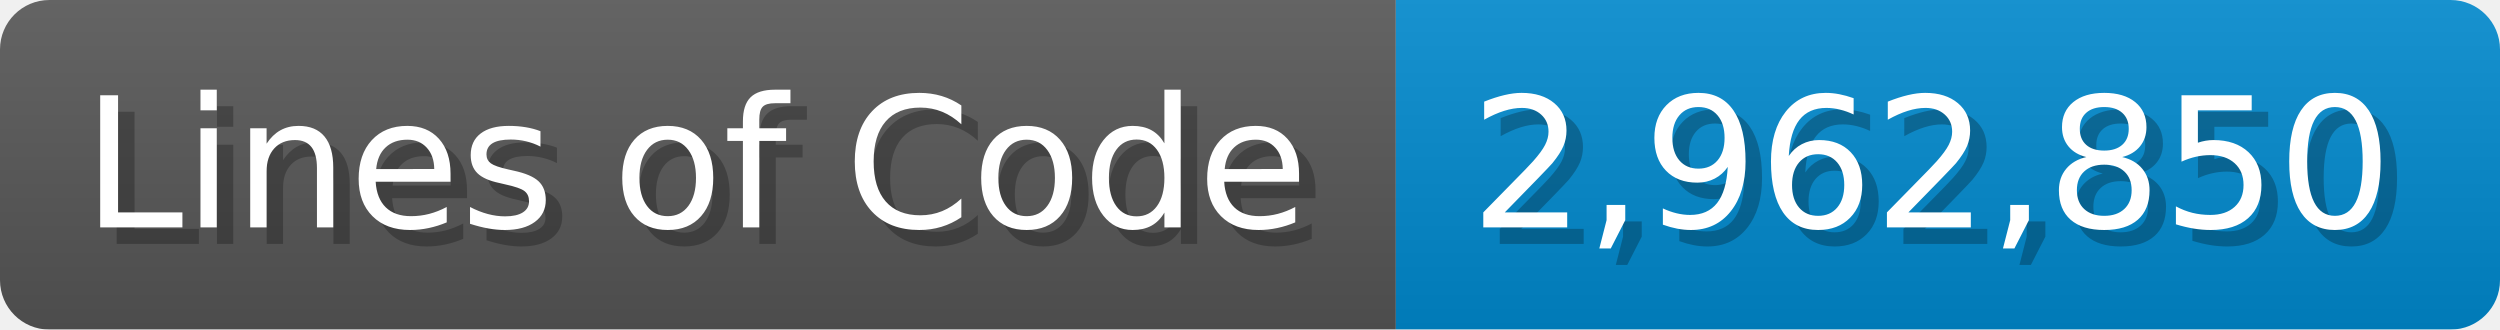
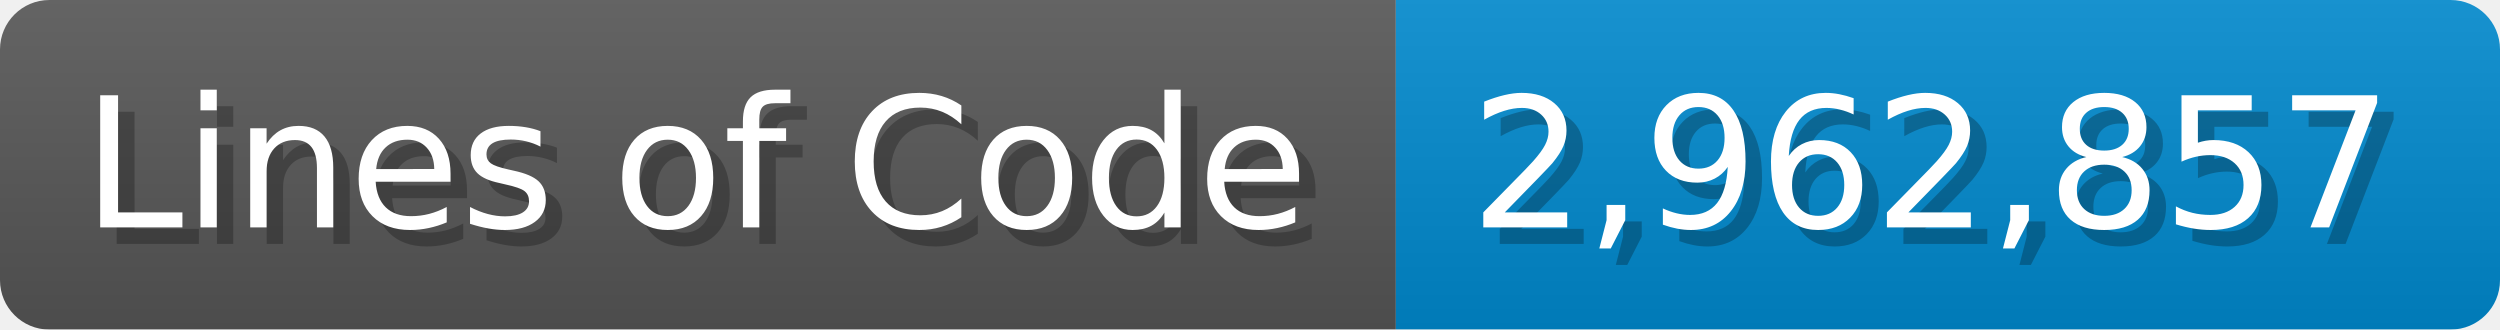
<svg xmlns="http://www.w3.org/2000/svg" width="151.7" height="20" viewBox="0 0 1517 200">
  <linearGradient id="a" x2="0" y2="100%">
    <stop offset="0" stop-opacity=".1" stop-color="#EEE" />
    <stop offset="1" stop-opacity=".1" />
  </linearGradient>
  <mask id="m">
    <rect width="1517" height="200" rx="30" fill="#FFF" />
  </mask>
  <g mask="url(#m)">
    <rect width="847" height="200" fill="#555" />
    <rect width="670" height="200" fill="#08C" x="847" />
    <rect width="1517" height="200" fill="url(#a)" />
  </g>
  <g fill="#fff" text-anchor="start" font-family="Verdana,DejaVu Sans,sans-serif" font-size="110">
    <text x="60" y="148" textLength="747" fill="#000" opacity="0.25">Lines of Code</text>
    <text x="50" y="138" textLength="747">Lines of Code</text>
-     <text x="902" y="148" textLength="570" fill="#000" opacity="0.25">2,962,850</text>
-     <text x="892" y="138" textLength="570">2,962,850</text>
+     <text x="902" y="148" textLength="570" fill="#000" opacity="0.25">2,962,857</text>
+     <text x="892" y="138" textLength="570">2,962,857</text>
  </g>
</svg>
